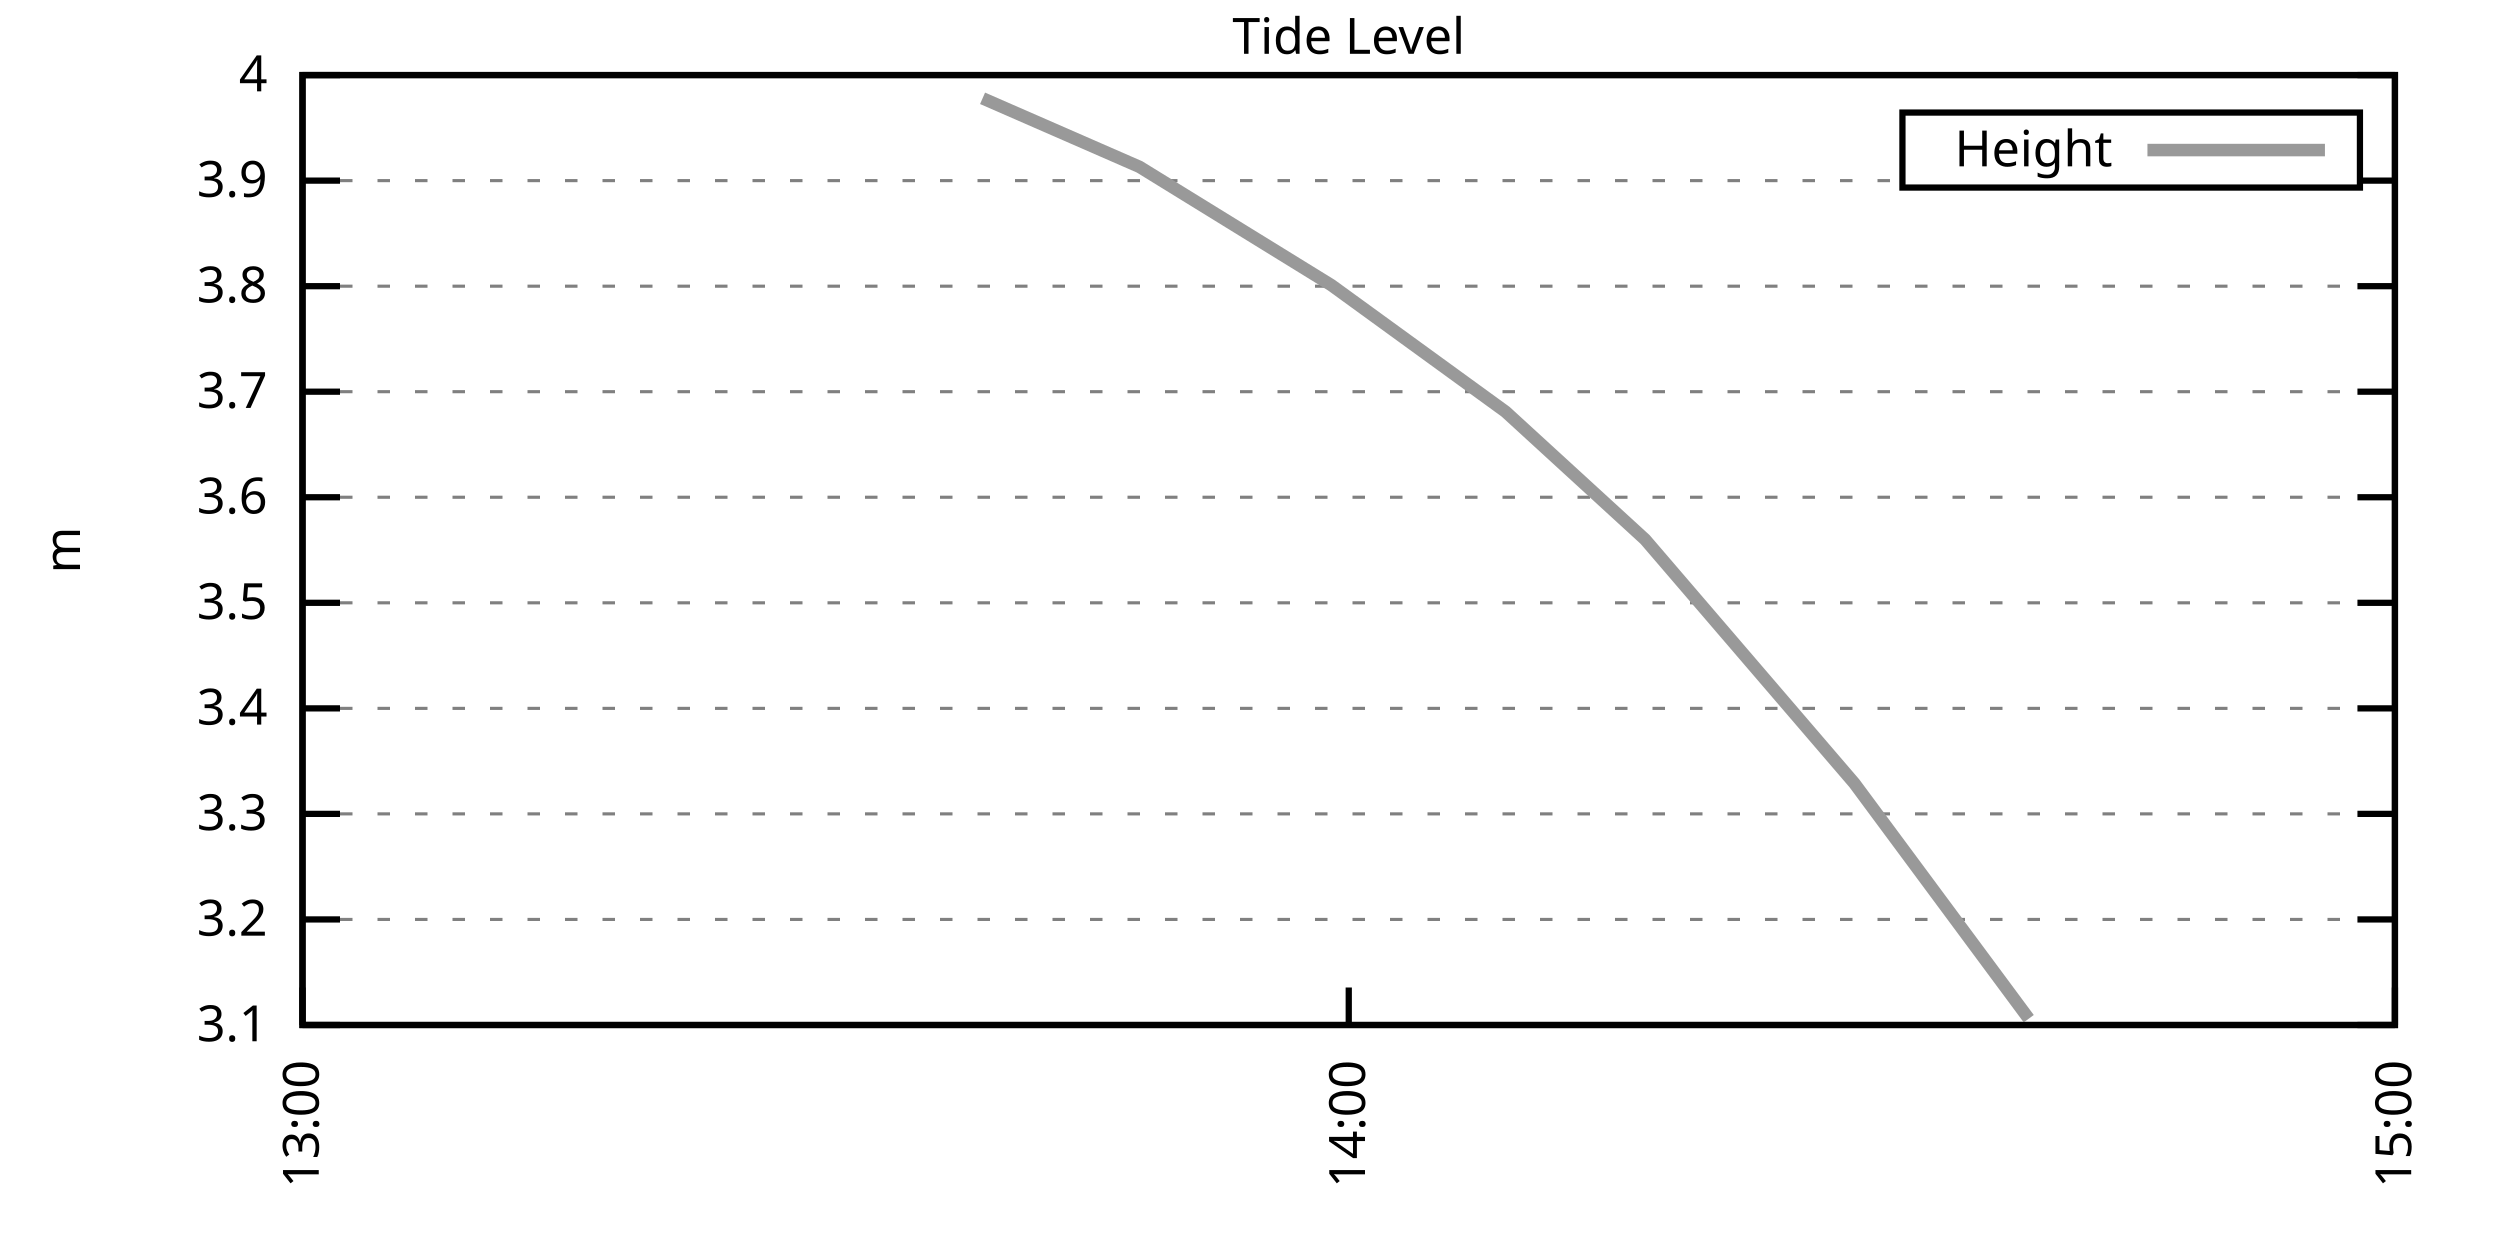
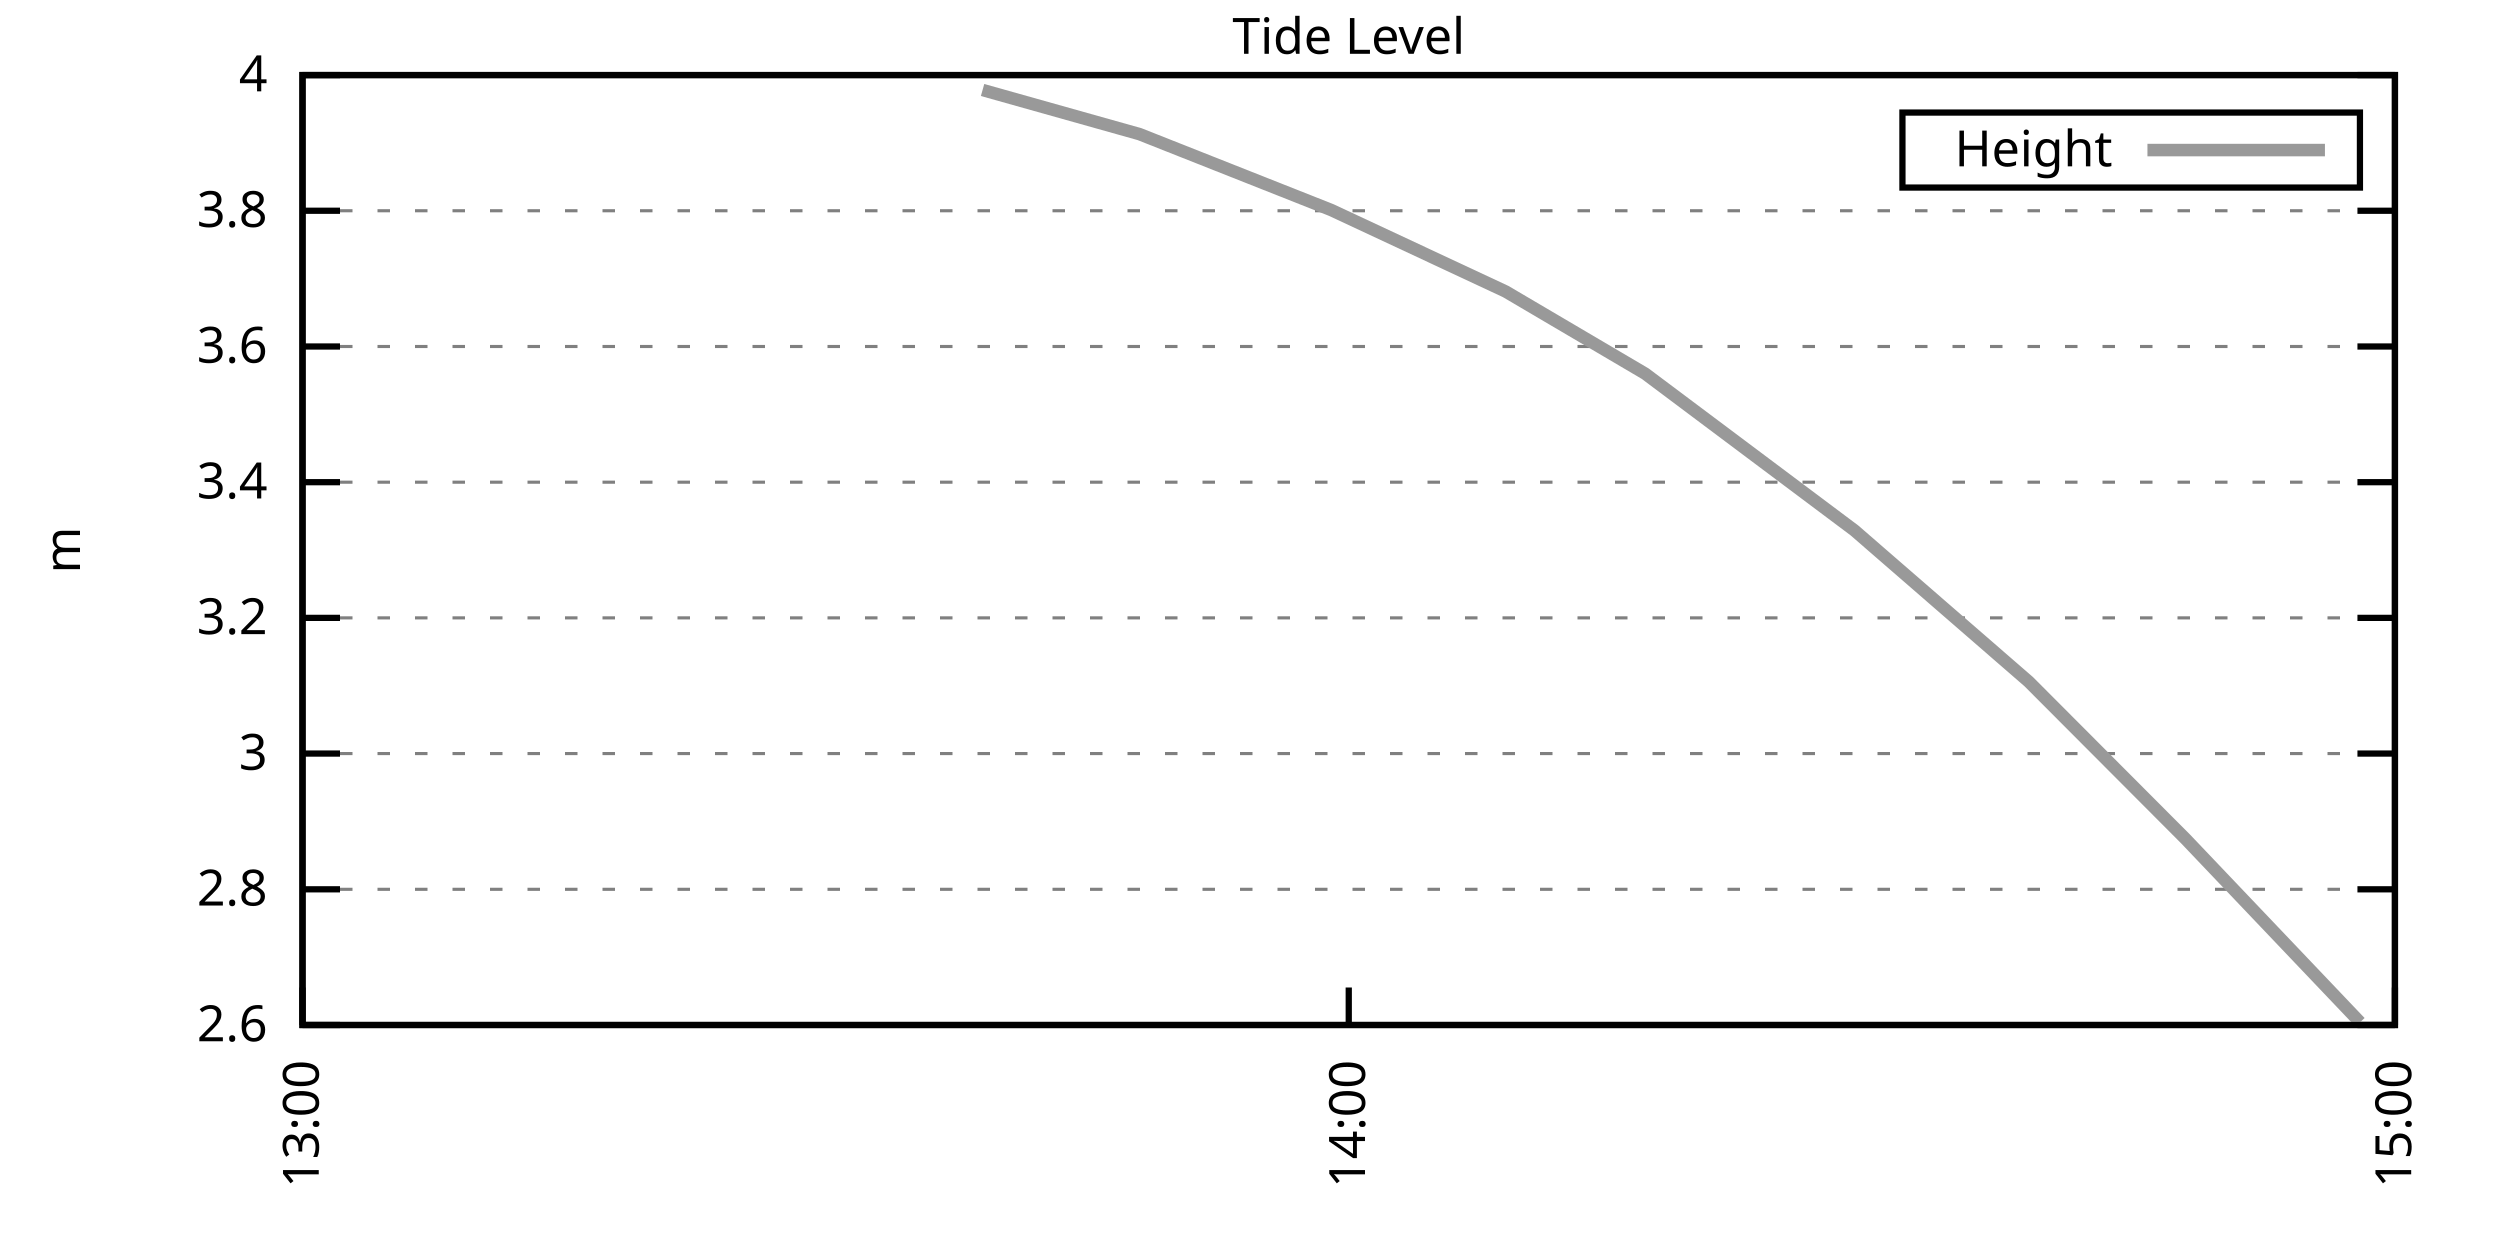
<svg xmlns="http://www.w3.org/2000/svg" xmlns:xlink="http://www.w3.org/1999/xlink" width="400" height="200" viewBox="0 0 400 200">
  <g id="gnuplot_canvas">
    <rect x="0" y="0" width="400" height="200" fill="none" />
    <defs>
      <circle id="gpDot" r="0.5" stroke-width="0.5" stroke="currentColor" />
      <path id="gpPt0" stroke-width="0.333" stroke="currentColor" d="M-1,0 h2 M0,-1 v2" />
      <path id="gpPt1" stroke-width="0.333" stroke="currentColor" d="M-1,-1 L1,1 M1,-1 L-1,1" />
      <path id="gpPt2" stroke-width="0.333" stroke="currentColor" d="M-1,0 L1,0 M0,-1 L0,1 M-1,-1 L1,1 M-1,1 L1,-1" />
      <rect id="gpPt3" stroke-width="0.333" stroke="currentColor" x="-1" y="-1" width="2" height="2" />
      <rect id="gpPt4" stroke-width="0.333" stroke="currentColor" fill="currentColor" x="-1" y="-1" width="2" height="2" />
      <circle id="gpPt5" stroke-width="0.333" stroke="currentColor" cx="0" cy="0" r="1" />
      <use xlink:href="#gpPt5" id="gpPt6" fill="currentColor" stroke="none" />
      <path id="gpPt7" stroke-width="0.333" stroke="currentColor" d="M0,-1.33 L-1.33,0.67 L1.33,0.67 z" />
      <use xlink:href="#gpPt7" id="gpPt8" fill="currentColor" stroke="none" />
      <use xlink:href="#gpPt7" id="gpPt9" stroke="currentColor" transform="rotate(180)" />
      <use xlink:href="#gpPt9" id="gpPt10" fill="currentColor" stroke="none" />
      <use xlink:href="#gpPt3" id="gpPt11" stroke="currentColor" transform="rotate(45)" />
      <use xlink:href="#gpPt11" id="gpPt12" fill="currentColor" stroke="none" />
      <path id="gpPt13" stroke-width="0.333" stroke="currentColor" d="M0,1.330 L1.265,0.411 L0.782,-1.067 L-0.782,-1.076 L-1.265,0.411 z" />
      <use xlink:href="#gpPt13" id="gpPt14" fill="currentColor" stroke="none" />
      <filter id="textbox" filterUnits="objectBoundingBox" x="0" y="0" height="1" width="1">
        <feFlood flood-color="white" flood-opacity="1" result="bgnd" />
        <feComposite in="SourceGraphic" in2="bgnd" operator="atop" />
      </filter>
      <filter id="greybox" filterUnits="objectBoundingBox" x="0" y="0" height="1" width="1">
        <feFlood flood-color="lightgrey" flood-opacity="1" result="grey" />
        <feComposite in="SourceGraphic" in2="grey" operator="atop" />
      </filter>
    </defs>
    <g fill="none" color="white" stroke="currentColor" stroke-width="1.00" stroke-linecap="butt" stroke-linejoin="miter">
</g>
    <g fill="none" color="black" stroke="currentColor" stroke-width="1.00" stroke-linecap="butt" stroke-linejoin="miter">
      <g stroke="none" shape-rendering="crispEdges">
        <polygon fill="rgb(255, 255, 255)" points="48.40,164.00 383.18,164.00 383.18,12.02 48.40,12.02 " />
      </g>
    </g>
    <g fill="none" color="black" stroke="currentColor" stroke-width="1.00" stroke-linecap="butt" stroke-linejoin="miter">
</g>
    <g fill="none" color="black" stroke="black" stroke-width="0.50" stroke-linecap="butt" stroke-linejoin="miter">
</g>
    <g fill="none" color="gray" stroke="currentColor" stroke-width="0.50" stroke-linecap="butt" stroke-linejoin="miter">
      <path stroke="gray" stroke-dasharray="2,4" class="gridline" d="M48.40,164.00 L383.19,164.00  " />
    </g>
    <g fill="none" color="gray" stroke="gray" stroke-width="1.00" stroke-linecap="butt" stroke-linejoin="miter">
</g>
    <g fill="none" color="black" stroke="currentColor" stroke-width="1.00" stroke-linecap="butt" stroke-linejoin="miter">
      <path stroke="black" d="M48.40,164.00 L54.40,164.00 M383.19,164.00 L377.19,164.00  " />
      <g transform="translate(42.80,166.60)" stroke="none" fill="black" font-family="Sans" font-size="8.00" text-anchor="end">
        <text>
-           <tspan font-family="Sans"> 3.1</tspan>
-         </text>
-       </g>
-     </g>
-     <g fill="none" color="black" stroke="currentColor" stroke-width="1.00" stroke-linecap="butt" stroke-linejoin="miter">
- </g>
-     <g fill="none" color="black" stroke="black" stroke-width="0.50" stroke-linecap="butt" stroke-linejoin="miter">
- </g>
-     <g fill="none" color="gray" stroke="currentColor" stroke-width="0.50" stroke-linecap="butt" stroke-linejoin="miter">
-       <path stroke="gray" stroke-dasharray="2,4" class="gridline" d="M48.40,147.11 L383.19,147.11  " />
-     </g>
-     <g fill="none" color="gray" stroke="gray" stroke-width="1.00" stroke-linecap="butt" stroke-linejoin="miter">
- </g>
-     <g fill="none" color="black" stroke="currentColor" stroke-width="1.00" stroke-linecap="butt" stroke-linejoin="miter">
-       <path stroke="black" d="M48.40,147.11 L54.40,147.11 M383.19,147.11 L377.19,147.11  " />
-       <g transform="translate(42.80,149.71)" stroke="none" fill="black" font-family="Sans" font-size="8.00" text-anchor="end">
+           <tspan font-family="Sans"> 2.6</tspan>
+         </text>
+       </g>
+     </g>
+     <g fill="none" color="black" stroke="currentColor" stroke-width="1.00" stroke-linecap="butt" stroke-linejoin="miter">
+ </g>
+     <g fill="none" color="black" stroke="black" stroke-width="0.50" stroke-linecap="butt" stroke-linejoin="miter">
+ </g>
+     <g fill="none" color="gray" stroke="currentColor" stroke-width="0.50" stroke-linecap="butt" stroke-linejoin="miter">
+       <path stroke="gray" stroke-dasharray="2,4" class="gridline" d="M48.40,142.29 L383.19,142.29  " />
+     </g>
+     <g fill="none" color="gray" stroke="gray" stroke-width="1.00" stroke-linecap="butt" stroke-linejoin="miter">
+ </g>
+     <g fill="none" color="black" stroke="currentColor" stroke-width="1.00" stroke-linecap="butt" stroke-linejoin="miter">
+       <path stroke="black" d="M48.40,142.29 L54.40,142.29 M383.19,142.29 L377.19,142.29  " />
+       <g transform="translate(42.80,144.89)" stroke="none" fill="black" font-family="Sans" font-size="8.00" text-anchor="end">
+         <text>
+           <tspan font-family="Sans"> 2.8</tspan>
+         </text>
+       </g>
+     </g>
+     <g fill="none" color="black" stroke="currentColor" stroke-width="1.00" stroke-linecap="butt" stroke-linejoin="miter">
+ </g>
+     <g fill="none" color="black" stroke="black" stroke-width="0.50" stroke-linecap="butt" stroke-linejoin="miter">
+ </g>
+     <g fill="none" color="gray" stroke="currentColor" stroke-width="0.50" stroke-linecap="butt" stroke-linejoin="miter">
+       <path stroke="gray" stroke-dasharray="2,4" class="gridline" d="M48.40,120.57 L383.19,120.57  " />
+     </g>
+     <g fill="none" color="gray" stroke="gray" stroke-width="1.00" stroke-linecap="butt" stroke-linejoin="miter">
+ </g>
+     <g fill="none" color="black" stroke="currentColor" stroke-width="1.00" stroke-linecap="butt" stroke-linejoin="miter">
+       <path stroke="black" d="M48.40,120.57 L54.40,120.57 M383.19,120.57 L377.19,120.57  " />
+       <g transform="translate(42.80,123.17)" stroke="none" fill="black" font-family="Sans" font-size="8.00" text-anchor="end">
+         <text>
+           <tspan font-family="Sans"> 3</tspan>
+         </text>
+       </g>
+     </g>
+     <g fill="none" color="black" stroke="currentColor" stroke-width="1.00" stroke-linecap="butt" stroke-linejoin="miter">
+ </g>
+     <g fill="none" color="black" stroke="black" stroke-width="0.50" stroke-linecap="butt" stroke-linejoin="miter">
+ </g>
+     <g fill="none" color="gray" stroke="currentColor" stroke-width="0.50" stroke-linecap="butt" stroke-linejoin="miter">
+       <path stroke="gray" stroke-dasharray="2,4" class="gridline" d="M48.40,98.86 L383.19,98.86  " />
+     </g>
+     <g fill="none" color="gray" stroke="gray" stroke-width="1.00" stroke-linecap="butt" stroke-linejoin="miter">
+ </g>
+     <g fill="none" color="black" stroke="currentColor" stroke-width="1.00" stroke-linecap="butt" stroke-linejoin="miter">
+       <path stroke="black" d="M48.40,98.86 L54.40,98.86 M383.19,98.86 L377.19,98.86  " />
+       <g transform="translate(42.80,101.46)" stroke="none" fill="black" font-family="Sans" font-size="8.00" text-anchor="end">
        <text>
          <tspan font-family="Sans"> 3.2</tspan>
        </text>
      </g>
    </g>
    <g fill="none" color="black" stroke="currentColor" stroke-width="1.00" stroke-linecap="butt" stroke-linejoin="miter">
</g>
    <g fill="none" color="black" stroke="black" stroke-width="0.50" stroke-linecap="butt" stroke-linejoin="miter">
</g>
    <g fill="none" color="gray" stroke="currentColor" stroke-width="0.50" stroke-linecap="butt" stroke-linejoin="miter">
-       <path stroke="gray" stroke-dasharray="2,4" class="gridline" d="M48.40,130.22 L383.19,130.22  " />
-     </g>
-     <g fill="none" color="gray" stroke="gray" stroke-width="1.00" stroke-linecap="butt" stroke-linejoin="miter">
- </g>
-     <g fill="none" color="black" stroke="currentColor" stroke-width="1.00" stroke-linecap="butt" stroke-linejoin="miter">
-       <path stroke="black" d="M48.40,130.22 L54.40,130.22 M383.19,130.22 L377.19,130.22  " />
-       <g transform="translate(42.80,132.82)" stroke="none" fill="black" font-family="Sans" font-size="8.00" text-anchor="end">
-         <text>
-           <tspan font-family="Sans"> 3.3</tspan>
-         </text>
-       </g>
-     </g>
-     <g fill="none" color="black" stroke="currentColor" stroke-width="1.00" stroke-linecap="butt" stroke-linejoin="miter">
- </g>
-     <g fill="none" color="black" stroke="black" stroke-width="0.50" stroke-linecap="butt" stroke-linejoin="miter">
- </g>
-     <g fill="none" color="gray" stroke="currentColor" stroke-width="0.50" stroke-linecap="butt" stroke-linejoin="miter">
-       <path stroke="gray" stroke-dasharray="2,4" class="gridline" d="M48.40,113.34 L383.19,113.34  " />
-     </g>
-     <g fill="none" color="gray" stroke="gray" stroke-width="1.00" stroke-linecap="butt" stroke-linejoin="miter">
- </g>
-     <g fill="none" color="black" stroke="currentColor" stroke-width="1.00" stroke-linecap="butt" stroke-linejoin="miter">
-       <path stroke="black" d="M48.40,113.34 L54.40,113.34 M383.19,113.34 L377.19,113.34  " />
-       <g transform="translate(42.80,115.94)" stroke="none" fill="black" font-family="Sans" font-size="8.00" text-anchor="end">
+       <path stroke="gray" stroke-dasharray="2,4" class="gridline" d="M48.40,77.15 L383.19,77.15  " />
+     </g>
+     <g fill="none" color="gray" stroke="gray" stroke-width="1.00" stroke-linecap="butt" stroke-linejoin="miter">
+ </g>
+     <g fill="none" color="black" stroke="currentColor" stroke-width="1.00" stroke-linecap="butt" stroke-linejoin="miter">
+       <path stroke="black" d="M48.40,77.15 L54.40,77.15 M383.19,77.15 L377.19,77.15  " />
+       <g transform="translate(42.80,79.75)" stroke="none" fill="black" font-family="Sans" font-size="8.00" text-anchor="end">
        <text>
          <tspan font-family="Sans"> 3.4</tspan>
        </text>
      </g>
    </g>
    <g fill="none" color="black" stroke="currentColor" stroke-width="1.00" stroke-linecap="butt" stroke-linejoin="miter">
</g>
    <g fill="none" color="black" stroke="black" stroke-width="0.50" stroke-linecap="butt" stroke-linejoin="miter">
</g>
    <g fill="none" color="gray" stroke="currentColor" stroke-width="0.50" stroke-linecap="butt" stroke-linejoin="miter">
-       <path stroke="gray" stroke-dasharray="2,4" class="gridline" d="M48.40,96.45 L383.19,96.45  " />
-     </g>
-     <g fill="none" color="gray" stroke="gray" stroke-width="1.00" stroke-linecap="butt" stroke-linejoin="miter">
- </g>
-     <g fill="none" color="black" stroke="currentColor" stroke-width="1.00" stroke-linecap="butt" stroke-linejoin="miter">
-       <path stroke="black" d="M48.40,96.45 L54.40,96.45 M383.19,96.45 L377.19,96.45  " />
-       <g transform="translate(42.80,99.05)" stroke="none" fill="black" font-family="Sans" font-size="8.00" text-anchor="end">
-         <text>
-           <tspan font-family="Sans"> 3.5</tspan>
-         </text>
-       </g>
-     </g>
-     <g fill="none" color="black" stroke="currentColor" stroke-width="1.00" stroke-linecap="butt" stroke-linejoin="miter">
- </g>
-     <g fill="none" color="black" stroke="black" stroke-width="0.50" stroke-linecap="butt" stroke-linejoin="miter">
- </g>
-     <g fill="none" color="gray" stroke="currentColor" stroke-width="0.50" stroke-linecap="butt" stroke-linejoin="miter">
-       <path stroke="gray" stroke-dasharray="2,4" class="gridline" d="M48.40,79.56 L383.19,79.56  " />
-     </g>
-     <g fill="none" color="gray" stroke="gray" stroke-width="1.00" stroke-linecap="butt" stroke-linejoin="miter">
- </g>
-     <g fill="none" color="black" stroke="currentColor" stroke-width="1.00" stroke-linecap="butt" stroke-linejoin="miter">
-       <path stroke="black" d="M48.40,79.56 L54.40,79.56 M383.19,79.56 L377.19,79.56  " />
-       <g transform="translate(42.80,82.16)" stroke="none" fill="black" font-family="Sans" font-size="8.00" text-anchor="end">
+       <path stroke="gray" stroke-dasharray="2,4" class="gridline" d="M48.40,55.44 L383.19,55.44  " />
+     </g>
+     <g fill="none" color="gray" stroke="gray" stroke-width="1.00" stroke-linecap="butt" stroke-linejoin="miter">
+ </g>
+     <g fill="none" color="black" stroke="currentColor" stroke-width="1.00" stroke-linecap="butt" stroke-linejoin="miter">
+       <path stroke="black" d="M48.40,55.44 L54.40,55.44 M383.19,55.44 L377.19,55.44  " />
+       <g transform="translate(42.80,58.04)" stroke="none" fill="black" font-family="Sans" font-size="8.00" text-anchor="end">
        <text>
          <tspan font-family="Sans"> 3.6</tspan>
        </text>
      </g>
    </g>
    <g fill="none" color="black" stroke="currentColor" stroke-width="1.00" stroke-linecap="butt" stroke-linejoin="miter">
</g>
    <g fill="none" color="black" stroke="black" stroke-width="0.50" stroke-linecap="butt" stroke-linejoin="miter">
</g>
    <g fill="none" color="gray" stroke="currentColor" stroke-width="0.50" stroke-linecap="butt" stroke-linejoin="miter">
-       <path stroke="gray" stroke-dasharray="2,4" class="gridline" d="M48.40,62.67 L383.19,62.67  " />
-     </g>
-     <g fill="none" color="gray" stroke="gray" stroke-width="1.00" stroke-linecap="butt" stroke-linejoin="miter">
- </g>
-     <g fill="none" color="black" stroke="currentColor" stroke-width="1.00" stroke-linecap="butt" stroke-linejoin="miter">
-       <path stroke="black" d="M48.40,62.67 L54.40,62.67 M383.19,62.67 L377.19,62.67  " />
-       <g transform="translate(42.80,65.27)" stroke="none" fill="black" font-family="Sans" font-size="8.00" text-anchor="end">
-         <text>
-           <tspan font-family="Sans"> 3.7</tspan>
-         </text>
-       </g>
-     </g>
-     <g fill="none" color="black" stroke="currentColor" stroke-width="1.00" stroke-linecap="butt" stroke-linejoin="miter">
- </g>
-     <g fill="none" color="black" stroke="black" stroke-width="0.50" stroke-linecap="butt" stroke-linejoin="miter">
- </g>
-     <g fill="none" color="gray" stroke="currentColor" stroke-width="0.50" stroke-linecap="butt" stroke-linejoin="miter">
-       <path stroke="gray" stroke-dasharray="2,4" class="gridline" d="M48.40,45.79 L383.19,45.79  " />
-     </g>
-     <g fill="none" color="gray" stroke="gray" stroke-width="1.00" stroke-linecap="butt" stroke-linejoin="miter">
- </g>
-     <g fill="none" color="black" stroke="currentColor" stroke-width="1.00" stroke-linecap="butt" stroke-linejoin="miter">
-       <path stroke="black" d="M48.40,45.79 L54.40,45.79 M383.19,45.79 L377.19,45.79  " />
-       <g transform="translate(42.80,48.39)" stroke="none" fill="black" font-family="Sans" font-size="8.00" text-anchor="end">
+       <path stroke="gray" stroke-dasharray="2,4" class="gridline" d="M48.40,33.72 L383.19,33.72  " />
+     </g>
+     <g fill="none" color="gray" stroke="gray" stroke-width="1.00" stroke-linecap="butt" stroke-linejoin="miter">
+ </g>
+     <g fill="none" color="black" stroke="currentColor" stroke-width="1.00" stroke-linecap="butt" stroke-linejoin="miter">
+       <path stroke="black" d="M48.40,33.72 L54.40,33.72 M383.19,33.72 L377.19,33.72  " />
+       <g transform="translate(42.80,36.32)" stroke="none" fill="black" font-family="Sans" font-size="8.00" text-anchor="end">
        <text>
          <tspan font-family="Sans"> 3.8</tspan>
-         </text>
-       </g>
-     </g>
-     <g fill="none" color="black" stroke="currentColor" stroke-width="1.00" stroke-linecap="butt" stroke-linejoin="miter">
- </g>
-     <g fill="none" color="black" stroke="black" stroke-width="0.50" stroke-linecap="butt" stroke-linejoin="miter">
- </g>
-     <g fill="none" color="gray" stroke="currentColor" stroke-width="0.50" stroke-linecap="butt" stroke-linejoin="miter">
-       <path stroke="gray" stroke-dasharray="2,4" class="gridline" d="M48.40,28.90 L304.39,28.90 M377.59,28.90 L383.19,28.90  " />
-     </g>
-     <g fill="none" color="gray" stroke="gray" stroke-width="1.00" stroke-linecap="butt" stroke-linejoin="miter">
- </g>
-     <g fill="none" color="black" stroke="currentColor" stroke-width="1.00" stroke-linecap="butt" stroke-linejoin="miter">
-       <path stroke="black" d="M48.40,28.90 L54.40,28.90 M383.19,28.90 L377.19,28.90  " />
-       <g transform="translate(42.80,31.50)" stroke="none" fill="black" font-family="Sans" font-size="8.00" text-anchor="end">
-         <text>
-           <tspan font-family="Sans"> 3.9</tspan>
        </text>
      </g>
    </g>
    <g fill="none" color="black" stroke="currentColor" stroke-width="1.00" stroke-linecap="butt" stroke-linejoin="miter">
</g>
    <g fill="none" color="black" stroke="black" stroke-width="0.50" stroke-linecap="butt" stroke-linejoin="miter">
</g>
    <g fill="none" color="gray" stroke="currentColor" stroke-width="0.50" stroke-linecap="butt" stroke-linejoin="miter">
      <path stroke="gray" stroke-dasharray="2,4" class="gridline" d="M48.40,12.01 L383.19,12.01  " />
    </g>
    <g fill="none" color="gray" stroke="gray" stroke-width="1.00" stroke-linecap="butt" stroke-linejoin="miter">
</g>
    <g fill="none" color="black" stroke="currentColor" stroke-width="1.00" stroke-linecap="butt" stroke-linejoin="miter">
      <path stroke="black" d="M48.40,12.01 L54.40,12.01 M383.19,12.01 L377.19,12.01  " />
      <g transform="translate(42.80,14.61)" stroke="none" fill="black" font-family="Sans" font-size="8.00" text-anchor="end">
        <text>
          <tspan font-family="Sans"> 4</tspan>
        </text>
      </g>
    </g>
    <g fill="none" color="black" stroke="currentColor" stroke-width="1.00" stroke-linecap="butt" stroke-linejoin="miter">
      <path stroke="black" d="M48.40,164.00 L48.40,158.00  " />
      <g transform="translate(51.00,169.60) rotate(270.00)" stroke="none" fill="black" font-family="Sans" font-size="8.00" text-anchor="end">
        <text>
          <tspan font-family="Sans">13:00</tspan>
        </text>
      </g>
    </g>
    <g fill="none" color="black" stroke="currentColor" stroke-width="1.00" stroke-linecap="butt" stroke-linejoin="miter">
      <path stroke="black" d="M215.80,164.00 L215.80,158.00  " />
      <g transform="translate(218.40,169.60) rotate(270.00)" stroke="none" fill="black" font-family="Sans" font-size="8.00" text-anchor="end">
        <text>
          <tspan font-family="Sans">14:00</tspan>
        </text>
      </g>
    </g>
    <g fill="none" color="black" stroke="currentColor" stroke-width="1.00" stroke-linecap="butt" stroke-linejoin="miter">
      <path stroke="black" d="M383.19,164.00 L383.19,158.00  " />
      <g transform="translate(385.79,169.60) rotate(270.00)" stroke="none" fill="black" font-family="Sans" font-size="8.00" text-anchor="end">
        <text>
          <tspan font-family="Sans">15:00</tspan>
        </text>
      </g>
    </g>
    <g fill="none" color="black" stroke="currentColor" stroke-width="1.00" stroke-linecap="butt" stroke-linejoin="miter">
</g>
    <g fill="none" color="black" stroke="currentColor" stroke-width="1.00" stroke-linecap="butt" stroke-linejoin="miter">
      <path stroke="black" d="M48.40,12.01 L48.40,164.00 L383.19,164.00 L383.19,12.01 L48.40,12.01 Z  " />
    </g>
    <g fill="none" color="black" stroke="currentColor" stroke-width="1.00" stroke-linecap="butt" stroke-linejoin="miter">
</g>
    <g fill="none" color="black" stroke="currentColor" stroke-width="1.00" stroke-linecap="butt" stroke-linejoin="miter">
      <path stroke="black" d="M304.39,30.01 L304.39,18.01 L377.59,18.01 L377.59,30.01 L304.39,30.01 Z  " />
    </g>
    <g id="Tide_level_plot_1">
      <g fill="none" color="white" stroke="black" stroke-width="2.00" stroke-linecap="butt" stroke-linejoin="miter">
</g>
      <g fill="none" color="black" stroke="currentColor" stroke-width="2.00" stroke-linecap="butt" stroke-linejoin="miter">
        <g transform="translate(337.99,26.61)" stroke="none" fill="black" font-family="Sans" font-size="8.00" text-anchor="end">
          <text>
            <tspan font-family="Sans">Height</tspan>
          </text>
        </g>
      </g>
      <g fill="none" color="black" stroke="currentColor" stroke-width="2.00" stroke-linecap="butt" stroke-linejoin="miter">
-         <path stroke="rgb(153, 153, 153)" d="M343.59,24.01 L371.99,24.01 M157.21,15.73 L182.32,26.70 L213.01,45.62 L240.90,65.88 L263.22,86.32 L296.70,125.33   L324.60,162.99  " />
+         <path stroke="rgb(153, 153, 153)" d="M343.59,24.01 L371.99,24.01 M157.21,14.40 L182.32,21.46 L213.01,33.61 L240.90,46.64 L263.22,59.78 L296.70,84.86   L324.60,109.07 L349.71,134.25 L377.61,163.57  " />
      </g>
    </g>
    <g fill="none" color="black" stroke="currentColor" stroke-width="2.00" stroke-linecap="butt" stroke-linejoin="miter">
</g>
    <g fill="none" color="black" stroke="black" stroke-width="1.00" stroke-linecap="butt" stroke-linejoin="miter">
</g>
    <g fill="none" color="black" stroke="currentColor" stroke-width="1.00" stroke-linecap="butt" stroke-linejoin="miter">
      <path stroke="black" d="M48.40,12.01 L48.40,164.00 L383.19,164.00 L383.19,12.01 L48.40,12.01 Z  " />
      <g transform="translate(12.80,88.01) rotate(270.00)" stroke="none" fill="black" font-family="Sans" font-size="8.00" text-anchor="middle">
        <text>
          <tspan font-family="Sans">m</tspan>
        </text>
      </g>
    </g>
    <g fill="none" color="black" stroke="currentColor" stroke-width="1.00" stroke-linecap="butt" stroke-linejoin="miter">
</g>
    <g fill="none" color="black" stroke="currentColor" stroke-width="1.00" stroke-linecap="butt" stroke-linejoin="miter">
      <g transform="translate(215.79,8.61)" stroke="none" fill="black" font-family="Sans" font-size="8.00" text-anchor="middle">
        <text>
          <tspan font-family="Sans">Tide Level</tspan>
        </text>
      </g>
    </g>
    <g fill="none" color="black" stroke="currentColor" stroke-width="1.00" stroke-linecap="butt" stroke-linejoin="miter">
</g>
  </g>
</svg>
